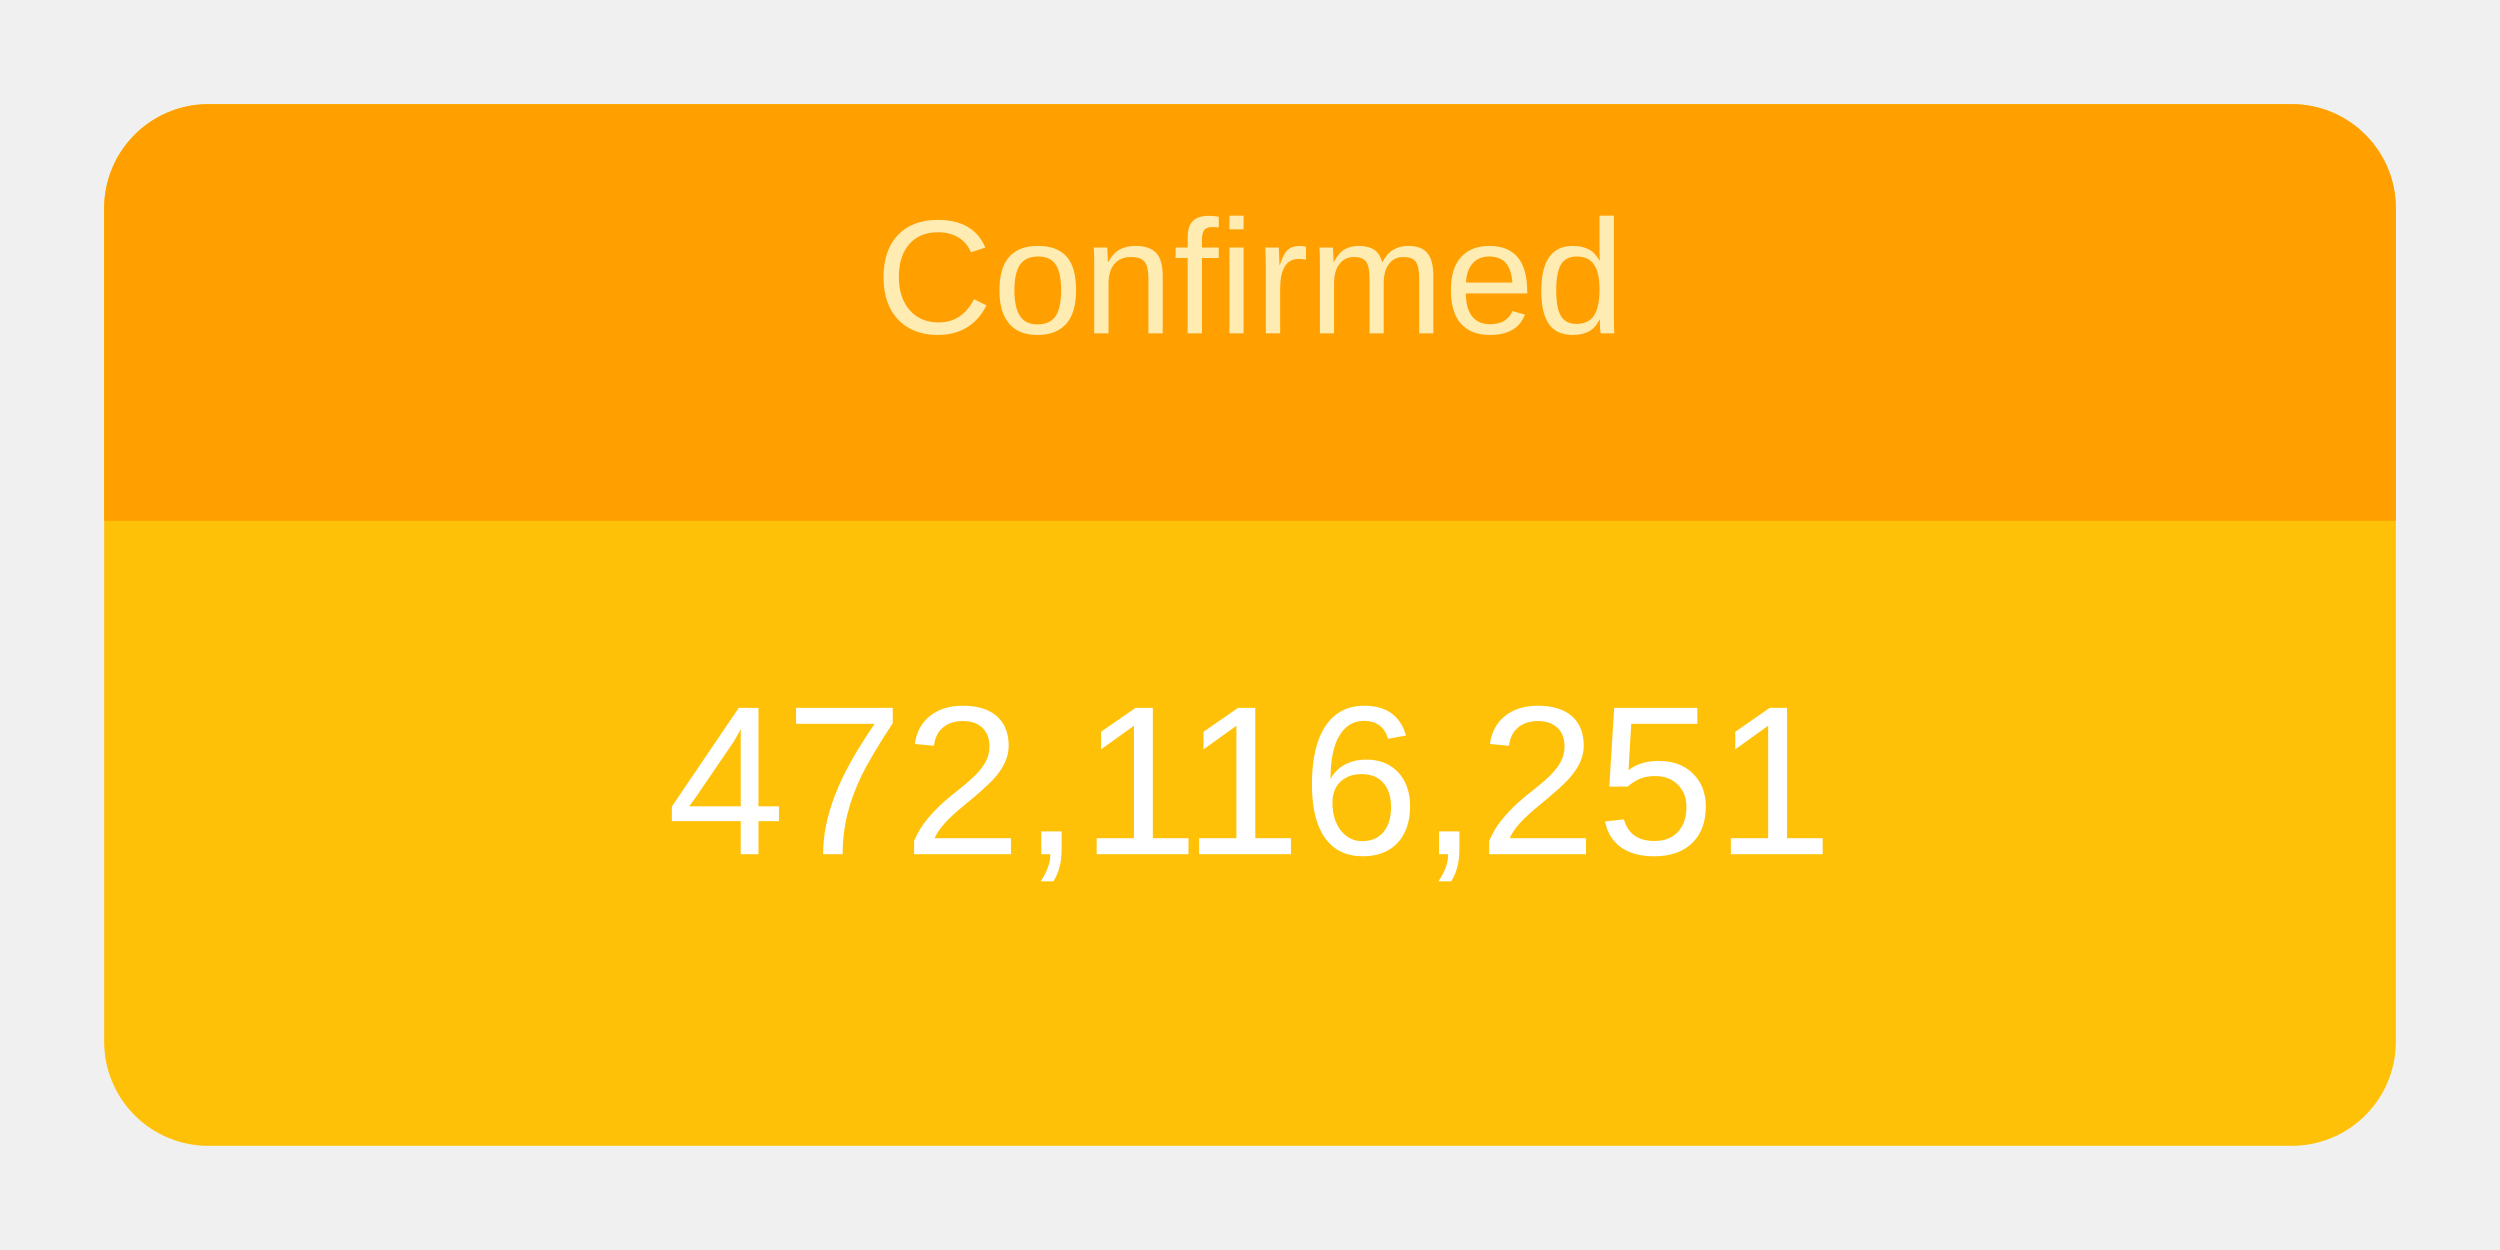
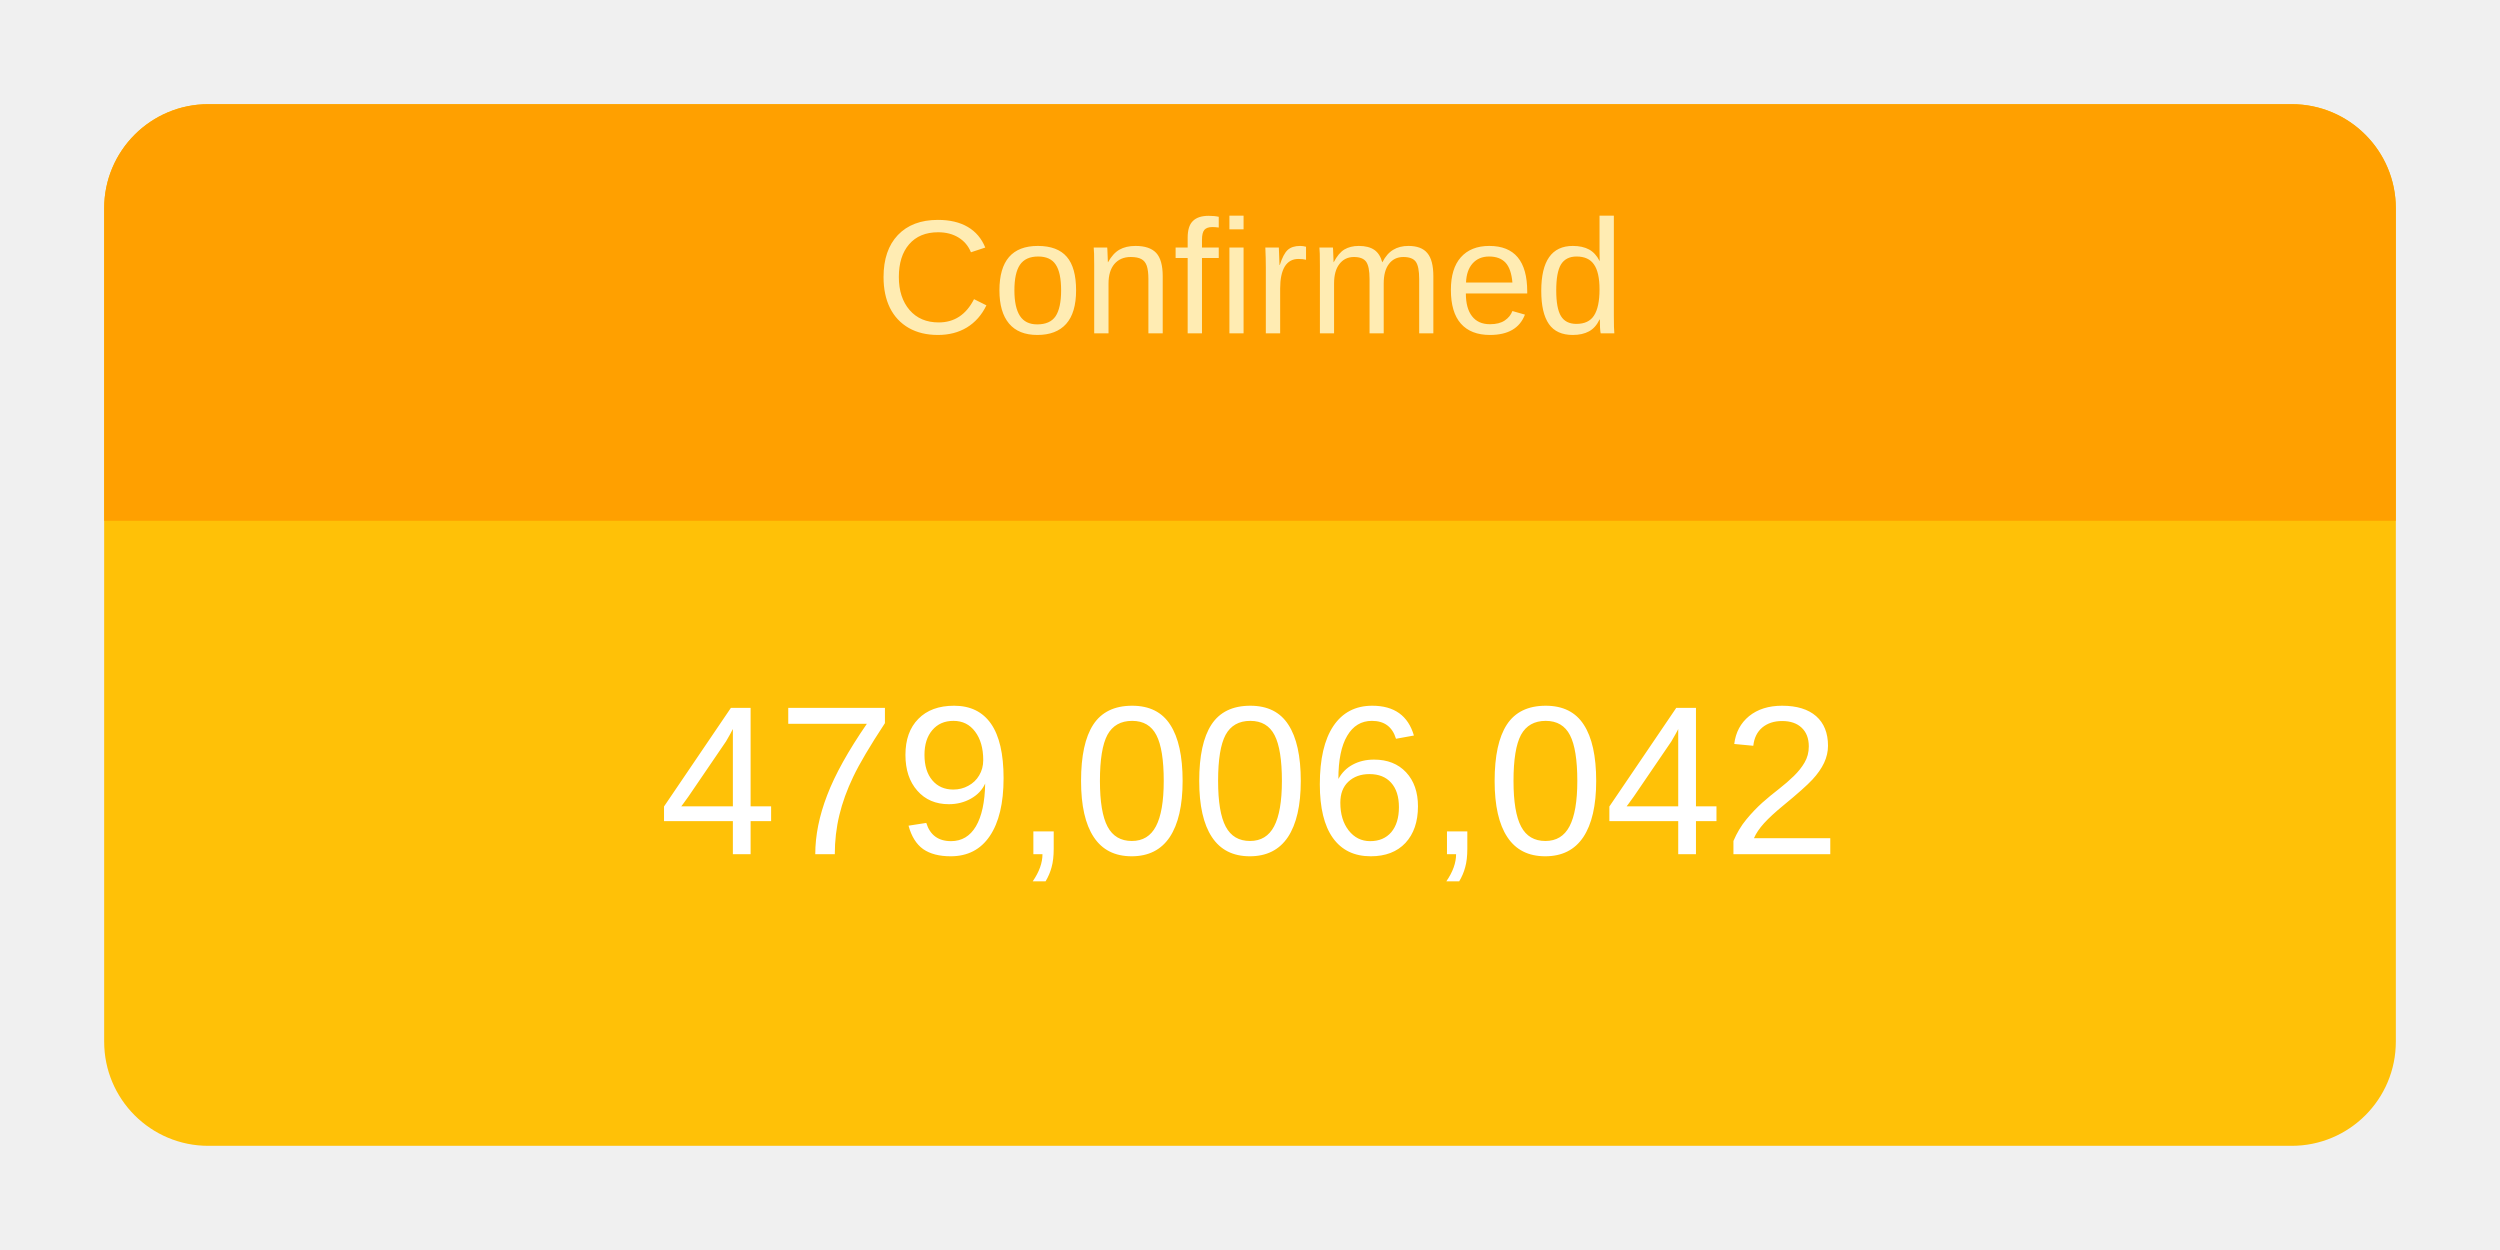
<svg xmlns="http://www.w3.org/2000/svg" height="120" viewBox="" width="240">
  <g transform="translate(10,10)">
    <rect rx="10" ry="10" width="220" height="100" style="fill: #ffc107; stroke-width: 5;" />
    <svg width="220" height="100">
      <text x="50%" y="72%" alignment-baseline="middle" text-anchor="middle" fill="white" font-size="1.7em" font-family="Arial, Helvetica, sans-serif">
-         472,116,251
+         479,006,042
      </text>
    </svg>
    <path fill="#FFA000" d=" M 210 0              a 10 10 0 0 1 10 10              v 30             h-220             v-30             a 10 10 0 0 1 10 -10" />
    <svg width="220" height="40">
      <text x="50%" y="55%" alignment-baseline="middle" text-anchor="middle" fill="#FFECB3" font-size="1.3em" font-family="Arial, Helvetica, sans-serif">
        Confirmed
      </text>
    </svg>
  </g>
</svg>
